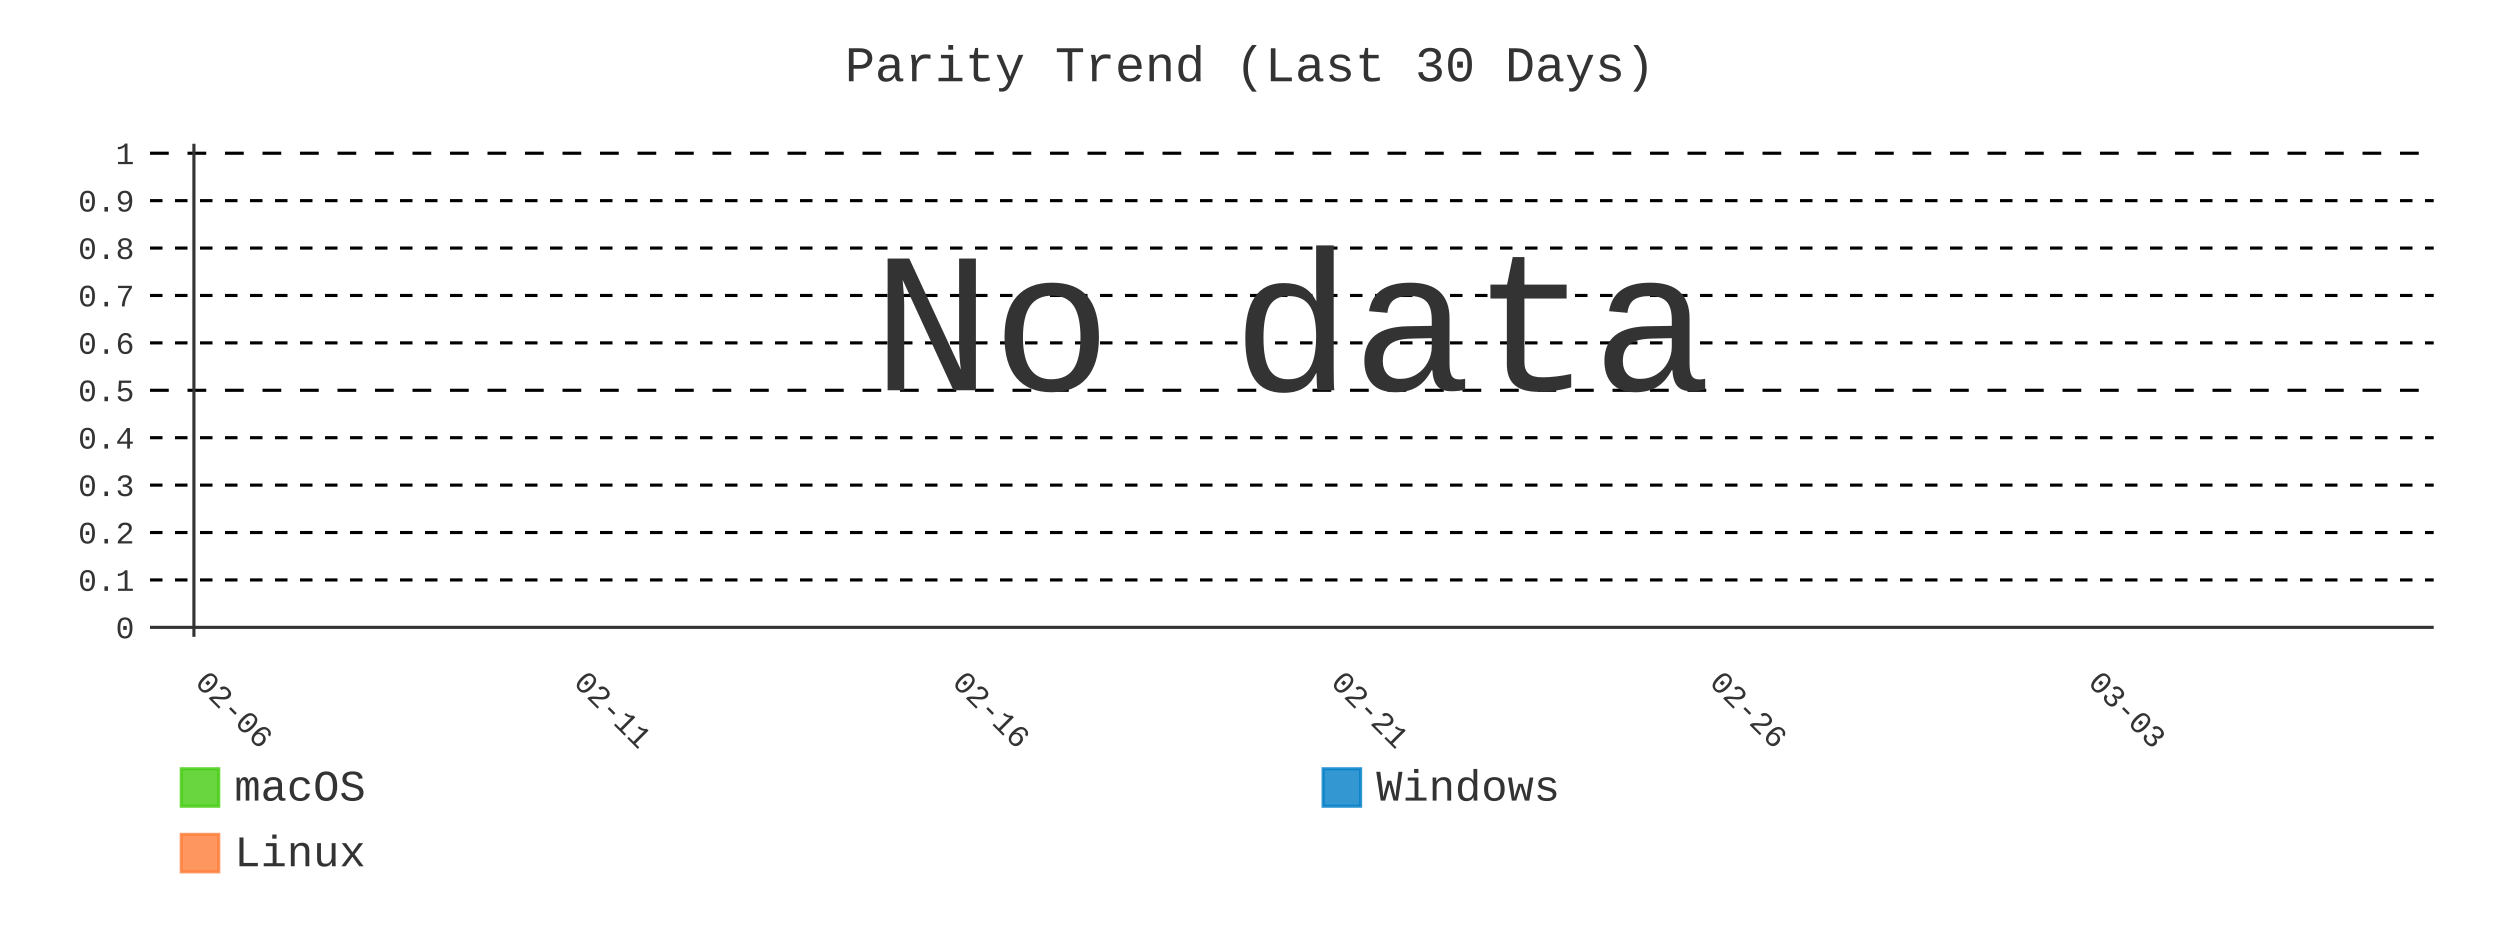
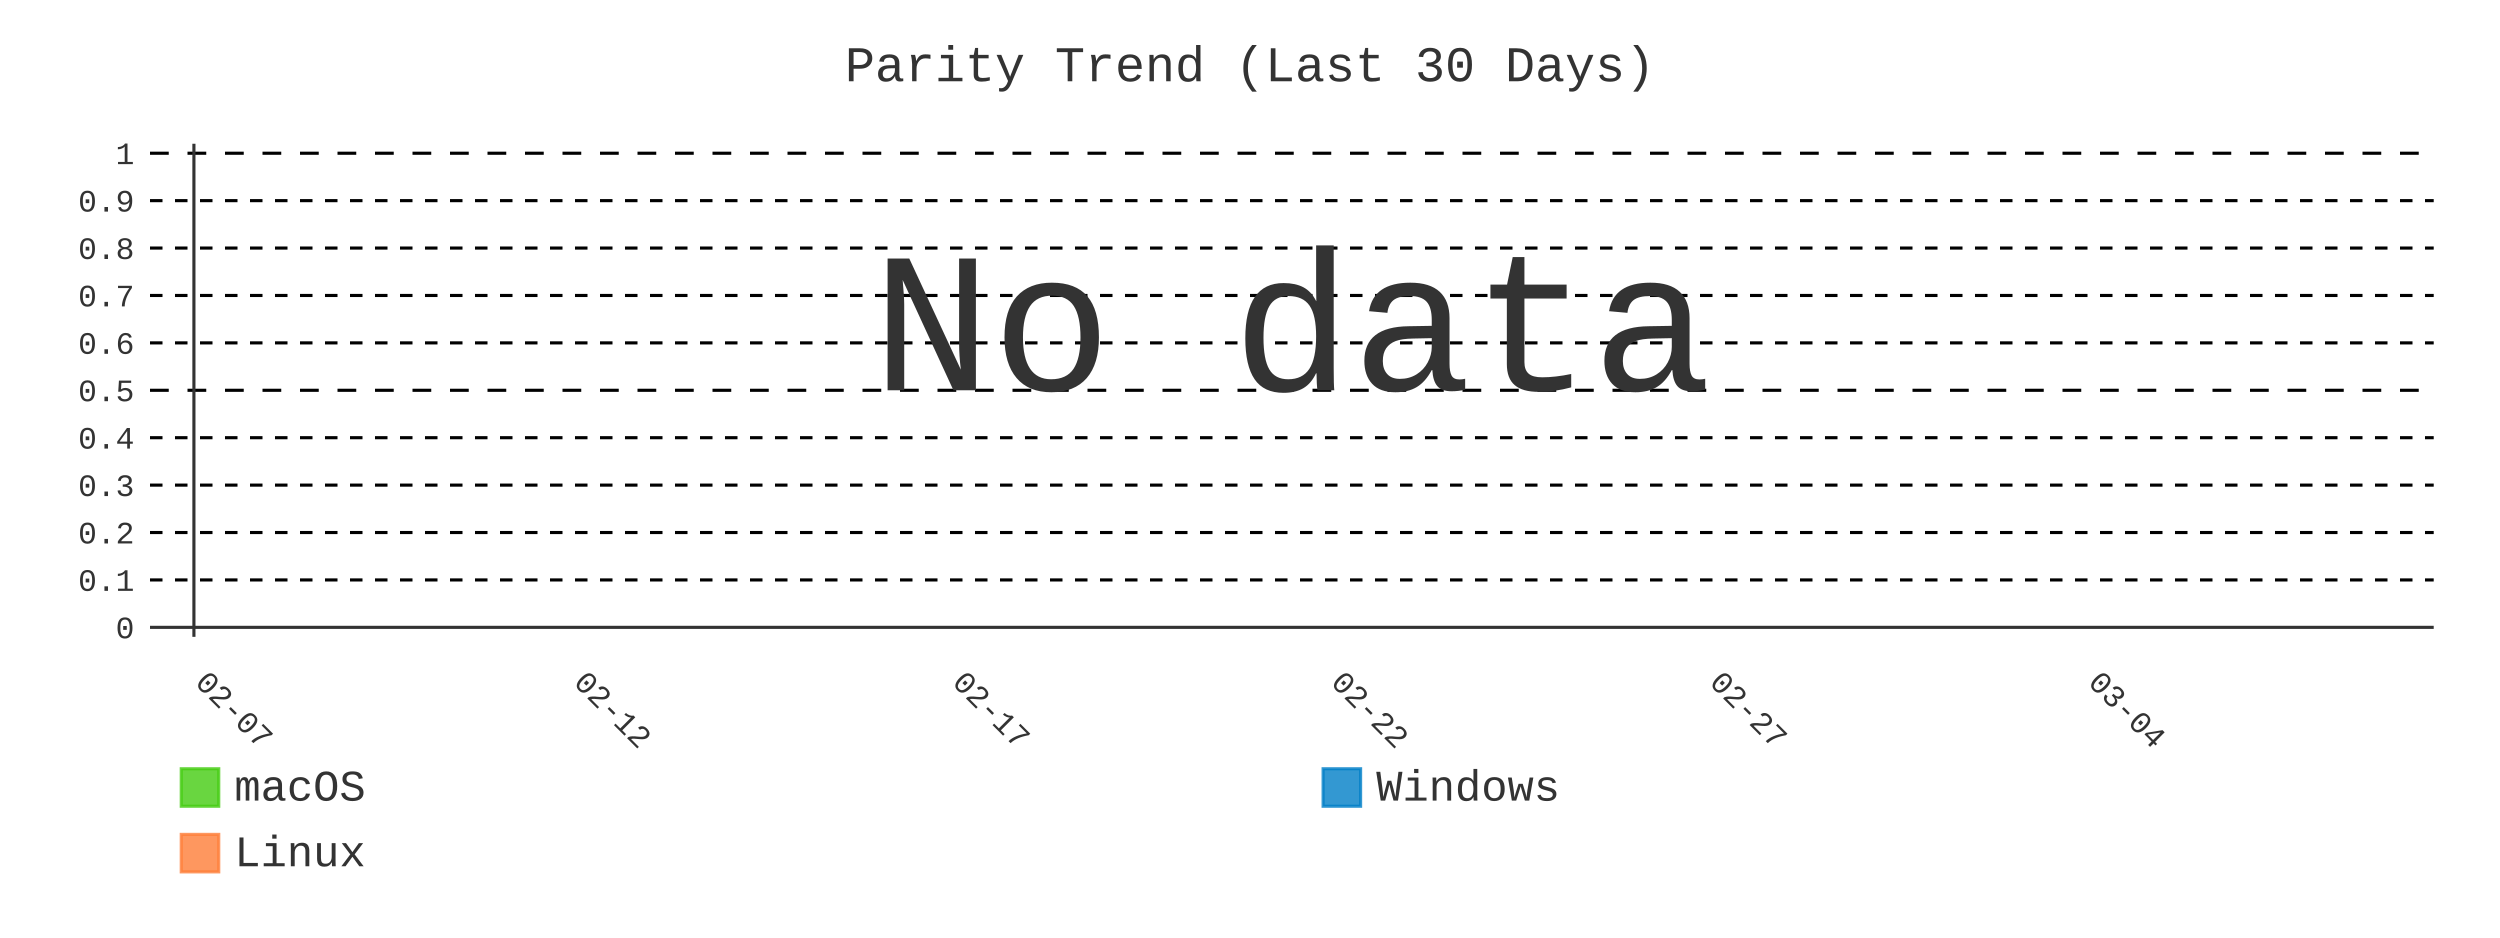
- <svg xmlns="http://www.w3.org/2000/svg" id="chart-5a1c6b18-dfc6-4e0b-8edf-404ca1c69e94" class="pygal-chart" viewBox="0 0 800 300">
+ <svg xmlns="http://www.w3.org/2000/svg" id="chart-227f19e9-d9b8-48b2-a9ca-c376bc4d947b" class="pygal-chart" viewBox="0 0 800 300">
  <defs>
-     <style type="text/css">#chart-5a1c6b18-dfc6-4e0b-8edf-404ca1c69e94{-webkit-user-select:none;-webkit-font-smoothing:antialiased;font-family:Consolas,"Liberation Mono",Menlo,Courier,monospace}#chart-5a1c6b18-dfc6-4e0b-8edf-404ca1c69e94 .title{font-family:Consolas,"Liberation Mono",Menlo,Courier,monospace;font-size:16px}#chart-5a1c6b18-dfc6-4e0b-8edf-404ca1c69e94 .legends .legend text{font-family:Consolas,"Liberation Mono",Menlo,Courier,monospace;font-size:14px}#chart-5a1c6b18-dfc6-4e0b-8edf-404ca1c69e94 .axis text{font-family:Consolas,"Liberation Mono",Menlo,Courier,monospace;font-size:10px}#chart-5a1c6b18-dfc6-4e0b-8edf-404ca1c69e94 .axis text.major{font-family:Consolas,"Liberation Mono",Menlo,Courier,monospace;font-size:10px}#chart-5a1c6b18-dfc6-4e0b-8edf-404ca1c69e94 .text-overlay text.value{font-family:Consolas,"Liberation Mono",Menlo,Courier,monospace;font-size:16px}#chart-5a1c6b18-dfc6-4e0b-8edf-404ca1c69e94 .text-overlay text.label{font-family:Consolas,"Liberation Mono",Menlo,Courier,monospace;font-size:10px}#chart-5a1c6b18-dfc6-4e0b-8edf-404ca1c69e94 .tooltip{font-family:Consolas,"Liberation Mono",Menlo,Courier,monospace;font-size:14px}#chart-5a1c6b18-dfc6-4e0b-8edf-404ca1c69e94 text.no_data{font-family:Consolas,"Liberation Mono",Menlo,Courier,monospace;font-size:64px}
- #chart-5a1c6b18-dfc6-4e0b-8edf-404ca1c69e94{background-color:transparent}#chart-5a1c6b18-dfc6-4e0b-8edf-404ca1c69e94 path,#chart-5a1c6b18-dfc6-4e0b-8edf-404ca1c69e94 line,#chart-5a1c6b18-dfc6-4e0b-8edf-404ca1c69e94 rect,#chart-5a1c6b18-dfc6-4e0b-8edf-404ca1c69e94 circle{-webkit-transition:400ms;-moz-transition:400ms;transition:400ms}#chart-5a1c6b18-dfc6-4e0b-8edf-404ca1c69e94 .graph &gt; .background{fill:transparent}#chart-5a1c6b18-dfc6-4e0b-8edf-404ca1c69e94 .plot &gt; .background{fill:transparent}#chart-5a1c6b18-dfc6-4e0b-8edf-404ca1c69e94 .graph{fill:#333}#chart-5a1c6b18-dfc6-4e0b-8edf-404ca1c69e94 text.no_data{fill:#333}#chart-5a1c6b18-dfc6-4e0b-8edf-404ca1c69e94 .title{fill:#333}#chart-5a1c6b18-dfc6-4e0b-8edf-404ca1c69e94 .legends .legend text{fill:#333}#chart-5a1c6b18-dfc6-4e0b-8edf-404ca1c69e94 .legends .legend:hover text{fill:#333}#chart-5a1c6b18-dfc6-4e0b-8edf-404ca1c69e94 .axis .line{stroke:#333}#chart-5a1c6b18-dfc6-4e0b-8edf-404ca1c69e94 .axis .guide.line{stroke:#666}#chart-5a1c6b18-dfc6-4e0b-8edf-404ca1c69e94 .axis .major.line{stroke:#333}#chart-5a1c6b18-dfc6-4e0b-8edf-404ca1c69e94 .axis text.major{fill:#333}#chart-5a1c6b18-dfc6-4e0b-8edf-404ca1c69e94 .axis.y .guides:hover .guide.line,#chart-5a1c6b18-dfc6-4e0b-8edf-404ca1c69e94 .line-graph .axis.x .guides:hover .guide.line,#chart-5a1c6b18-dfc6-4e0b-8edf-404ca1c69e94 .stackedline-graph .axis.x .guides:hover .guide.line,#chart-5a1c6b18-dfc6-4e0b-8edf-404ca1c69e94 .xy-graph .axis.x .guides:hover .guide.line{stroke:#333}#chart-5a1c6b18-dfc6-4e0b-8edf-404ca1c69e94 .axis .guides:hover text{fill:#333}#chart-5a1c6b18-dfc6-4e0b-8edf-404ca1c69e94 .reactive{fill-opacity:.8;stroke-opacity:.8;stroke-width:1}#chart-5a1c6b18-dfc6-4e0b-8edf-404ca1c69e94 .ci{stroke:#333}#chart-5a1c6b18-dfc6-4e0b-8edf-404ca1c69e94 .reactive.active,#chart-5a1c6b18-dfc6-4e0b-8edf-404ca1c69e94 .active .reactive{fill-opacity:.9;stroke-opacity:.9;stroke-width:4}#chart-5a1c6b18-dfc6-4e0b-8edf-404ca1c69e94 .ci .reactive.active{stroke-width:1.5}#chart-5a1c6b18-dfc6-4e0b-8edf-404ca1c69e94 .series text{fill:#333}#chart-5a1c6b18-dfc6-4e0b-8edf-404ca1c69e94 .tooltip rect{fill:transparent;stroke:#333;-webkit-transition:opacity 400ms;-moz-transition:opacity 400ms;transition:opacity 400ms}#chart-5a1c6b18-dfc6-4e0b-8edf-404ca1c69e94 .tooltip .label{fill:#333}#chart-5a1c6b18-dfc6-4e0b-8edf-404ca1c69e94 .tooltip .label{fill:#333}#chart-5a1c6b18-dfc6-4e0b-8edf-404ca1c69e94 .tooltip .legend{font-size:.8em;fill:#666}#chart-5a1c6b18-dfc6-4e0b-8edf-404ca1c69e94 .tooltip .x_label{font-size:.6em;fill:#333}#chart-5a1c6b18-dfc6-4e0b-8edf-404ca1c69e94 .tooltip .xlink{font-size:.5em;text-decoration:underline}#chart-5a1c6b18-dfc6-4e0b-8edf-404ca1c69e94 .tooltip .value{font-size:1.5em}#chart-5a1c6b18-dfc6-4e0b-8edf-404ca1c69e94 .bound{font-size:.5em}#chart-5a1c6b18-dfc6-4e0b-8edf-404ca1c69e94 .max-value{font-size:.75em;fill:#666}#chart-5a1c6b18-dfc6-4e0b-8edf-404ca1c69e94 .map-element{fill:transparent;stroke:#666 !important}#chart-5a1c6b18-dfc6-4e0b-8edf-404ca1c69e94 .map-element .reactive{fill-opacity:inherit;stroke-opacity:inherit}#chart-5a1c6b18-dfc6-4e0b-8edf-404ca1c69e94 .color-0,#chart-5a1c6b18-dfc6-4e0b-8edf-404ca1c69e94 .color-0 a:visited{stroke:#4c1;fill:#4c1}#chart-5a1c6b18-dfc6-4e0b-8edf-404ca1c69e94 .color-1,#chart-5a1c6b18-dfc6-4e0b-8edf-404ca1c69e94 .color-1 a:visited{stroke:#007ec6;fill:#007ec6}#chart-5a1c6b18-dfc6-4e0b-8edf-404ca1c69e94 .color-2,#chart-5a1c6b18-dfc6-4e0b-8edf-404ca1c69e94 .color-2 a:visited{stroke:#fe7d37;fill:#fe7d37}#chart-5a1c6b18-dfc6-4e0b-8edf-404ca1c69e94 .text-overlay .color-0 text{fill:black}#chart-5a1c6b18-dfc6-4e0b-8edf-404ca1c69e94 .text-overlay .color-1 text{fill:black}#chart-5a1c6b18-dfc6-4e0b-8edf-404ca1c69e94 .text-overlay .color-2 text{fill:black}#chart-5a1c6b18-dfc6-4e0b-8edf-404ca1c69e94 .series{stroke-width:2}#chart-5a1c6b18-dfc6-4e0b-8edf-404ca1c69e94 .series.serie-0{stroke-width:2}#chart-5a1c6b18-dfc6-4e0b-8edf-404ca1c69e94 .series.serie-1{stroke-width:2}#chart-5a1c6b18-dfc6-4e0b-8edf-404ca1c69e94 .series.serie-2{stroke-width:2}
- #chart-5a1c6b18-dfc6-4e0b-8edf-404ca1c69e94 text.no_data{text-anchor:middle}#chart-5a1c6b18-dfc6-4e0b-8edf-404ca1c69e94 .guide.line{fill:none}#chart-5a1c6b18-dfc6-4e0b-8edf-404ca1c69e94 .centered{text-anchor:middle}#chart-5a1c6b18-dfc6-4e0b-8edf-404ca1c69e94 .title{text-anchor:middle}#chart-5a1c6b18-dfc6-4e0b-8edf-404ca1c69e94 .legends .legend text{fill-opacity:1}#chart-5a1c6b18-dfc6-4e0b-8edf-404ca1c69e94 .axis.x text{text-anchor:middle}#chart-5a1c6b18-dfc6-4e0b-8edf-404ca1c69e94 .axis.x:not(.web) text[transform]{text-anchor:start}#chart-5a1c6b18-dfc6-4e0b-8edf-404ca1c69e94 .axis.x:not(.web) text[transform].backwards{text-anchor:end}#chart-5a1c6b18-dfc6-4e0b-8edf-404ca1c69e94 .axis.y text{text-anchor:end}#chart-5a1c6b18-dfc6-4e0b-8edf-404ca1c69e94 .axis.y text[transform].backwards{text-anchor:start}#chart-5a1c6b18-dfc6-4e0b-8edf-404ca1c69e94 .axis.y2 text{text-anchor:start}#chart-5a1c6b18-dfc6-4e0b-8edf-404ca1c69e94 .axis.y2 text[transform].backwards{text-anchor:end}#chart-5a1c6b18-dfc6-4e0b-8edf-404ca1c69e94 .axis .guide.line{stroke-dasharray:4,4;stroke:black}#chart-5a1c6b18-dfc6-4e0b-8edf-404ca1c69e94 .axis .major.guide.line{stroke-dasharray:6,6;stroke:black}#chart-5a1c6b18-dfc6-4e0b-8edf-404ca1c69e94 .horizontal .axis.y .guide.line,#chart-5a1c6b18-dfc6-4e0b-8edf-404ca1c69e94 .horizontal .axis.y2 .guide.line,#chart-5a1c6b18-dfc6-4e0b-8edf-404ca1c69e94 .vertical .axis.x .guide.line{opacity:0}#chart-5a1c6b18-dfc6-4e0b-8edf-404ca1c69e94 .horizontal .axis.always_show .guide.line,#chart-5a1c6b18-dfc6-4e0b-8edf-404ca1c69e94 .vertical .axis.always_show .guide.line{opacity:1 !important}#chart-5a1c6b18-dfc6-4e0b-8edf-404ca1c69e94 .axis.y .guides:hover .guide.line,#chart-5a1c6b18-dfc6-4e0b-8edf-404ca1c69e94 .axis.y2 .guides:hover .guide.line,#chart-5a1c6b18-dfc6-4e0b-8edf-404ca1c69e94 .axis.x .guides:hover .guide.line{opacity:1}#chart-5a1c6b18-dfc6-4e0b-8edf-404ca1c69e94 .axis .guides:hover text{opacity:1}#chart-5a1c6b18-dfc6-4e0b-8edf-404ca1c69e94 .nofill{fill:none}#chart-5a1c6b18-dfc6-4e0b-8edf-404ca1c69e94 .subtle-fill{fill-opacity:.2}#chart-5a1c6b18-dfc6-4e0b-8edf-404ca1c69e94 .dot{stroke-width:1px;fill-opacity:1;stroke-opacity:1}#chart-5a1c6b18-dfc6-4e0b-8edf-404ca1c69e94 .dot.active{stroke-width:5px}#chart-5a1c6b18-dfc6-4e0b-8edf-404ca1c69e94 .dot.negative{fill:transparent}#chart-5a1c6b18-dfc6-4e0b-8edf-404ca1c69e94 text,#chart-5a1c6b18-dfc6-4e0b-8edf-404ca1c69e94 tspan{stroke:none !important}#chart-5a1c6b18-dfc6-4e0b-8edf-404ca1c69e94 .series text.active{opacity:1}#chart-5a1c6b18-dfc6-4e0b-8edf-404ca1c69e94 .tooltip rect{fill-opacity:.95;stroke-width:.5}#chart-5a1c6b18-dfc6-4e0b-8edf-404ca1c69e94 .tooltip text{fill-opacity:1}#chart-5a1c6b18-dfc6-4e0b-8edf-404ca1c69e94 .showable{visibility:hidden}#chart-5a1c6b18-dfc6-4e0b-8edf-404ca1c69e94 .showable.shown{visibility:visible}#chart-5a1c6b18-dfc6-4e0b-8edf-404ca1c69e94 .gauge-background{fill:rgba(229,229,229,1);stroke:none}#chart-5a1c6b18-dfc6-4e0b-8edf-404ca1c69e94 .bg-lines{stroke:transparent;stroke-width:2px}</style>
+     <style type="text/css">#chart-227f19e9-d9b8-48b2-a9ca-c376bc4d947b{-webkit-user-select:none;-webkit-font-smoothing:antialiased;font-family:Consolas,"Liberation Mono",Menlo,Courier,monospace}#chart-227f19e9-d9b8-48b2-a9ca-c376bc4d947b .title{font-family:Consolas,"Liberation Mono",Menlo,Courier,monospace;font-size:16px}#chart-227f19e9-d9b8-48b2-a9ca-c376bc4d947b .legends .legend text{font-family:Consolas,"Liberation Mono",Menlo,Courier,monospace;font-size:14px}#chart-227f19e9-d9b8-48b2-a9ca-c376bc4d947b .axis text{font-family:Consolas,"Liberation Mono",Menlo,Courier,monospace;font-size:10px}#chart-227f19e9-d9b8-48b2-a9ca-c376bc4d947b .axis text.major{font-family:Consolas,"Liberation Mono",Menlo,Courier,monospace;font-size:10px}#chart-227f19e9-d9b8-48b2-a9ca-c376bc4d947b .text-overlay text.value{font-family:Consolas,"Liberation Mono",Menlo,Courier,monospace;font-size:16px}#chart-227f19e9-d9b8-48b2-a9ca-c376bc4d947b .text-overlay text.label{font-family:Consolas,"Liberation Mono",Menlo,Courier,monospace;font-size:10px}#chart-227f19e9-d9b8-48b2-a9ca-c376bc4d947b .tooltip{font-family:Consolas,"Liberation Mono",Menlo,Courier,monospace;font-size:14px}#chart-227f19e9-d9b8-48b2-a9ca-c376bc4d947b text.no_data{font-family:Consolas,"Liberation Mono",Menlo,Courier,monospace;font-size:64px}
+ #chart-227f19e9-d9b8-48b2-a9ca-c376bc4d947b{background-color:transparent}#chart-227f19e9-d9b8-48b2-a9ca-c376bc4d947b path,#chart-227f19e9-d9b8-48b2-a9ca-c376bc4d947b line,#chart-227f19e9-d9b8-48b2-a9ca-c376bc4d947b rect,#chart-227f19e9-d9b8-48b2-a9ca-c376bc4d947b circle{-webkit-transition:400ms;-moz-transition:400ms;transition:400ms}#chart-227f19e9-d9b8-48b2-a9ca-c376bc4d947b .graph &gt; .background{fill:transparent}#chart-227f19e9-d9b8-48b2-a9ca-c376bc4d947b .plot &gt; .background{fill:transparent}#chart-227f19e9-d9b8-48b2-a9ca-c376bc4d947b .graph{fill:#333}#chart-227f19e9-d9b8-48b2-a9ca-c376bc4d947b text.no_data{fill:#333}#chart-227f19e9-d9b8-48b2-a9ca-c376bc4d947b .title{fill:#333}#chart-227f19e9-d9b8-48b2-a9ca-c376bc4d947b .legends .legend text{fill:#333}#chart-227f19e9-d9b8-48b2-a9ca-c376bc4d947b .legends .legend:hover text{fill:#333}#chart-227f19e9-d9b8-48b2-a9ca-c376bc4d947b .axis .line{stroke:#333}#chart-227f19e9-d9b8-48b2-a9ca-c376bc4d947b .axis .guide.line{stroke:#666}#chart-227f19e9-d9b8-48b2-a9ca-c376bc4d947b .axis .major.line{stroke:#333}#chart-227f19e9-d9b8-48b2-a9ca-c376bc4d947b .axis text.major{fill:#333}#chart-227f19e9-d9b8-48b2-a9ca-c376bc4d947b .axis.y .guides:hover .guide.line,#chart-227f19e9-d9b8-48b2-a9ca-c376bc4d947b .line-graph .axis.x .guides:hover .guide.line,#chart-227f19e9-d9b8-48b2-a9ca-c376bc4d947b .stackedline-graph .axis.x .guides:hover .guide.line,#chart-227f19e9-d9b8-48b2-a9ca-c376bc4d947b .xy-graph .axis.x .guides:hover .guide.line{stroke:#333}#chart-227f19e9-d9b8-48b2-a9ca-c376bc4d947b .axis .guides:hover text{fill:#333}#chart-227f19e9-d9b8-48b2-a9ca-c376bc4d947b .reactive{fill-opacity:.8;stroke-opacity:.8;stroke-width:1}#chart-227f19e9-d9b8-48b2-a9ca-c376bc4d947b .ci{stroke:#333}#chart-227f19e9-d9b8-48b2-a9ca-c376bc4d947b .reactive.active,#chart-227f19e9-d9b8-48b2-a9ca-c376bc4d947b .active .reactive{fill-opacity:.9;stroke-opacity:.9;stroke-width:4}#chart-227f19e9-d9b8-48b2-a9ca-c376bc4d947b .ci .reactive.active{stroke-width:1.5}#chart-227f19e9-d9b8-48b2-a9ca-c376bc4d947b .series text{fill:#333}#chart-227f19e9-d9b8-48b2-a9ca-c376bc4d947b .tooltip rect{fill:transparent;stroke:#333;-webkit-transition:opacity 400ms;-moz-transition:opacity 400ms;transition:opacity 400ms}#chart-227f19e9-d9b8-48b2-a9ca-c376bc4d947b .tooltip .label{fill:#333}#chart-227f19e9-d9b8-48b2-a9ca-c376bc4d947b .tooltip .label{fill:#333}#chart-227f19e9-d9b8-48b2-a9ca-c376bc4d947b .tooltip .legend{font-size:.8em;fill:#666}#chart-227f19e9-d9b8-48b2-a9ca-c376bc4d947b .tooltip .x_label{font-size:.6em;fill:#333}#chart-227f19e9-d9b8-48b2-a9ca-c376bc4d947b .tooltip .xlink{font-size:.5em;text-decoration:underline}#chart-227f19e9-d9b8-48b2-a9ca-c376bc4d947b .tooltip .value{font-size:1.5em}#chart-227f19e9-d9b8-48b2-a9ca-c376bc4d947b .bound{font-size:.5em}#chart-227f19e9-d9b8-48b2-a9ca-c376bc4d947b .max-value{font-size:.75em;fill:#666}#chart-227f19e9-d9b8-48b2-a9ca-c376bc4d947b .map-element{fill:transparent;stroke:#666 !important}#chart-227f19e9-d9b8-48b2-a9ca-c376bc4d947b .map-element .reactive{fill-opacity:inherit;stroke-opacity:inherit}#chart-227f19e9-d9b8-48b2-a9ca-c376bc4d947b .color-0,#chart-227f19e9-d9b8-48b2-a9ca-c376bc4d947b .color-0 a:visited{stroke:#4c1;fill:#4c1}#chart-227f19e9-d9b8-48b2-a9ca-c376bc4d947b .color-1,#chart-227f19e9-d9b8-48b2-a9ca-c376bc4d947b .color-1 a:visited{stroke:#007ec6;fill:#007ec6}#chart-227f19e9-d9b8-48b2-a9ca-c376bc4d947b .color-2,#chart-227f19e9-d9b8-48b2-a9ca-c376bc4d947b .color-2 a:visited{stroke:#fe7d37;fill:#fe7d37}#chart-227f19e9-d9b8-48b2-a9ca-c376bc4d947b .text-overlay .color-0 text{fill:black}#chart-227f19e9-d9b8-48b2-a9ca-c376bc4d947b .text-overlay .color-1 text{fill:black}#chart-227f19e9-d9b8-48b2-a9ca-c376bc4d947b .text-overlay .color-2 text{fill:black}#chart-227f19e9-d9b8-48b2-a9ca-c376bc4d947b .series{stroke-width:2}#chart-227f19e9-d9b8-48b2-a9ca-c376bc4d947b .series.serie-0{stroke-width:2}#chart-227f19e9-d9b8-48b2-a9ca-c376bc4d947b .series.serie-1{stroke-width:2}#chart-227f19e9-d9b8-48b2-a9ca-c376bc4d947b .series.serie-2{stroke-width:2}
+ #chart-227f19e9-d9b8-48b2-a9ca-c376bc4d947b text.no_data{text-anchor:middle}#chart-227f19e9-d9b8-48b2-a9ca-c376bc4d947b .guide.line{fill:none}#chart-227f19e9-d9b8-48b2-a9ca-c376bc4d947b .centered{text-anchor:middle}#chart-227f19e9-d9b8-48b2-a9ca-c376bc4d947b .title{text-anchor:middle}#chart-227f19e9-d9b8-48b2-a9ca-c376bc4d947b .legends .legend text{fill-opacity:1}#chart-227f19e9-d9b8-48b2-a9ca-c376bc4d947b .axis.x text{text-anchor:middle}#chart-227f19e9-d9b8-48b2-a9ca-c376bc4d947b .axis.x:not(.web) text[transform]{text-anchor:start}#chart-227f19e9-d9b8-48b2-a9ca-c376bc4d947b .axis.x:not(.web) text[transform].backwards{text-anchor:end}#chart-227f19e9-d9b8-48b2-a9ca-c376bc4d947b .axis.y text{text-anchor:end}#chart-227f19e9-d9b8-48b2-a9ca-c376bc4d947b .axis.y text[transform].backwards{text-anchor:start}#chart-227f19e9-d9b8-48b2-a9ca-c376bc4d947b .axis.y2 text{text-anchor:start}#chart-227f19e9-d9b8-48b2-a9ca-c376bc4d947b .axis.y2 text[transform].backwards{text-anchor:end}#chart-227f19e9-d9b8-48b2-a9ca-c376bc4d947b .axis .guide.line{stroke-dasharray:4,4;stroke:black}#chart-227f19e9-d9b8-48b2-a9ca-c376bc4d947b .axis .major.guide.line{stroke-dasharray:6,6;stroke:black}#chart-227f19e9-d9b8-48b2-a9ca-c376bc4d947b .horizontal .axis.y .guide.line,#chart-227f19e9-d9b8-48b2-a9ca-c376bc4d947b .horizontal .axis.y2 .guide.line,#chart-227f19e9-d9b8-48b2-a9ca-c376bc4d947b .vertical .axis.x .guide.line{opacity:0}#chart-227f19e9-d9b8-48b2-a9ca-c376bc4d947b .horizontal .axis.always_show .guide.line,#chart-227f19e9-d9b8-48b2-a9ca-c376bc4d947b .vertical .axis.always_show .guide.line{opacity:1 !important}#chart-227f19e9-d9b8-48b2-a9ca-c376bc4d947b .axis.y .guides:hover .guide.line,#chart-227f19e9-d9b8-48b2-a9ca-c376bc4d947b .axis.y2 .guides:hover .guide.line,#chart-227f19e9-d9b8-48b2-a9ca-c376bc4d947b .axis.x .guides:hover .guide.line{opacity:1}#chart-227f19e9-d9b8-48b2-a9ca-c376bc4d947b .axis .guides:hover text{opacity:1}#chart-227f19e9-d9b8-48b2-a9ca-c376bc4d947b .nofill{fill:none}#chart-227f19e9-d9b8-48b2-a9ca-c376bc4d947b .subtle-fill{fill-opacity:.2}#chart-227f19e9-d9b8-48b2-a9ca-c376bc4d947b .dot{stroke-width:1px;fill-opacity:1;stroke-opacity:1}#chart-227f19e9-d9b8-48b2-a9ca-c376bc4d947b .dot.active{stroke-width:5px}#chart-227f19e9-d9b8-48b2-a9ca-c376bc4d947b .dot.negative{fill:transparent}#chart-227f19e9-d9b8-48b2-a9ca-c376bc4d947b text,#chart-227f19e9-d9b8-48b2-a9ca-c376bc4d947b tspan{stroke:none !important}#chart-227f19e9-d9b8-48b2-a9ca-c376bc4d947b .series text.active{opacity:1}#chart-227f19e9-d9b8-48b2-a9ca-c376bc4d947b .tooltip rect{fill-opacity:.95;stroke-width:.5}#chart-227f19e9-d9b8-48b2-a9ca-c376bc4d947b .tooltip text{fill-opacity:1}#chart-227f19e9-d9b8-48b2-a9ca-c376bc4d947b .showable{visibility:hidden}#chart-227f19e9-d9b8-48b2-a9ca-c376bc4d947b .showable.shown{visibility:visible}#chart-227f19e9-d9b8-48b2-a9ca-c376bc4d947b .gauge-background{fill:rgba(229,229,229,1);stroke:none}#chart-227f19e9-d9b8-48b2-a9ca-c376bc4d947b .bg-lines{stroke:transparent;stroke-width:2px}</style>
  </defs>
  <g class="graph line-graph vertical">
    <rect x="0" y="0" width="800" height="300" class="background" />
    <g transform="translate(48, 46)" class="plot">
      <rect x="0" y="0" width="730.787" height="157.787" class="background" />
      <g class="axis y always_show">
        <g class="guides">
          <path d="M0 154.752 h730.787" class="axis major line" />
          <text x="-5" y="158.252" class="major">0</text>
        </g>
        <g class="guides">
          <path d="M0 139.581 h730.787" class="guide line" />
          <text x="-5" y="143.081" class="">0.1</text>
        </g>
        <g class="guides">
          <path d="M0 124.409 h730.787" class="guide line" />
          <text x="-5" y="127.909" class="">0.2</text>
        </g>
        <g class="guides">
          <path d="M0 109.237 h730.787" class="guide line" />
          <text x="-5" y="112.737" class="">0.3</text>
        </g>
        <g class="guides">
          <path d="M0 94.065 h730.787" class="guide line" />
          <text x="-5" y="97.565" class="">0.4</text>
        </g>
        <g class="guides">
          <path d="M0 78.893 h730.787" class="major guide line" />
          <text x="-5" y="82.393" class="major">0.5</text>
        </g>
        <g class="guides">
          <path d="M0 63.722 h730.787" class="guide line" />
          <text x="-5" y="67.222" class="">0.6</text>
        </g>
        <g class="guides">
          <path d="M0 48.55 h730.787" class="guide line" />
          <text x="-5" y="52.05" class="">0.7</text>
        </g>
        <g class="guides">
          <path d="M0 33.378 h730.787" class="guide line" />
          <text x="-5" y="36.878" class="">0.8</text>
        </g>
        <g class="guides">
          <path d="M0 18.206 h730.787" class="guide line" />
          <text x="-5" y="21.706" class="">0.9</text>
        </g>
        <g class="guides">
          <path d="M0 3.034 h730.787" class="major guide line" />
          <text x="-5" y="6.534" class="major">1</text>
        </g>
      </g>
      <g class="axis x">
        <g class="guides">
          <path d="M14.054 0 v157.787" class="major line" />
-           <text x="14.054" y="172.787" class="major" transform="rotate(45 14.05359 172.7868)">02-06</text>
+           <text x="14.054" y="172.787" class="major" transform="rotate(45 14.05359 172.7868)">02-07</text>
        </g>
        <g class="guides">
          <path d="M135.205 0 v157.787" class="major guide line" />
-           <text x="135.205" y="172.787" class="major" transform="rotate(45 135.2052 172.7868)">02-11</text>
+           <text x="135.205" y="172.787" class="major" transform="rotate(45 135.2052 172.7868)">02-12</text>
        </g>
        <g class="guides">
          <path d="M256.357 0 v157.787" class="major guide line" />
-           <text x="256.357" y="172.787" class="major" transform="rotate(45 256.3569 172.7868)">02-16</text>
+           <text x="256.357" y="172.787" class="major" transform="rotate(45 256.3569 172.7868)">02-17</text>
        </g>
        <g class="guides">
          <path d="M377.509 0 v157.787" class="major guide line" />
-           <text x="377.509" y="172.787" class="major" transform="rotate(45 377.5086 172.7868)">02-21</text>
+           <text x="377.509" y="172.787" class="major" transform="rotate(45 377.5086 172.7868)">02-22</text>
        </g>
        <g class="guides">
          <path d="M498.66 0 v157.787" class="major guide line" />
-           <text x="498.66" y="172.787" class="major" transform="rotate(45 498.6602 172.7868)">02-26</text>
+           <text x="498.66" y="172.787" class="major" transform="rotate(45 498.6602 172.7868)">02-27</text>
        </g>
        <g class="guides">
          <path d="M619.812 0 v157.787" class="major guide line" />
-           <text x="619.812" y="172.787" class="major" transform="rotate(45 619.8119 172.7868)">03-03</text>
+           <text x="619.812" y="172.787" class="major" transform="rotate(45 619.8119 172.7868)">03-04</text>
        </g>
      </g>
    </g>
    <g class="titles">
      <text x="400.0" y="26" class="title plot_title">Parity Trend (Last 30 Days)</text>
    </g>
    <g transform="translate(48, 46)" class="plot overlay" />
    <g transform="translate(48, 46)" class="plot text-overlay">
      <text x="365.393" y="78.893" class="no_data">No data</text>
    </g>
    <g transform="translate(48, 46)" class="plot tooltip-overlay">
      <g transform="translate(0 0)" style="opacity: 0" class="tooltip">
        <rect rx="0" ry="0" width="0" height="0" class="tooltip-box" />
        <g class="text" />
      </g>
    </g>
    <g transform="translate(58, 245)" class="legends">
      <g id="activate-serie-0" class="legend reactive activate-serie">
        <rect x="0.0" y="1.0" width="12" height="12" class="color-0 reactive" />
        <text x="17.0" y="11.2">macOS</text>
      </g>
      <g id="activate-serie-1" class="legend reactive activate-serie">
        <rect x="365.393" y="1.0" width="12" height="12" class="color-1 reactive" />
        <text x="382.393" y="11.2">Windows</text>
      </g>
      <g id="activate-serie-2" class="legend reactive activate-serie">
        <rect x="0.0" y="22.0" width="12" height="12" class="color-2 reactive" />
        <text x="17.0" y="32.2">Linux</text>
      </g>
    </g>
  </g>
</svg>
